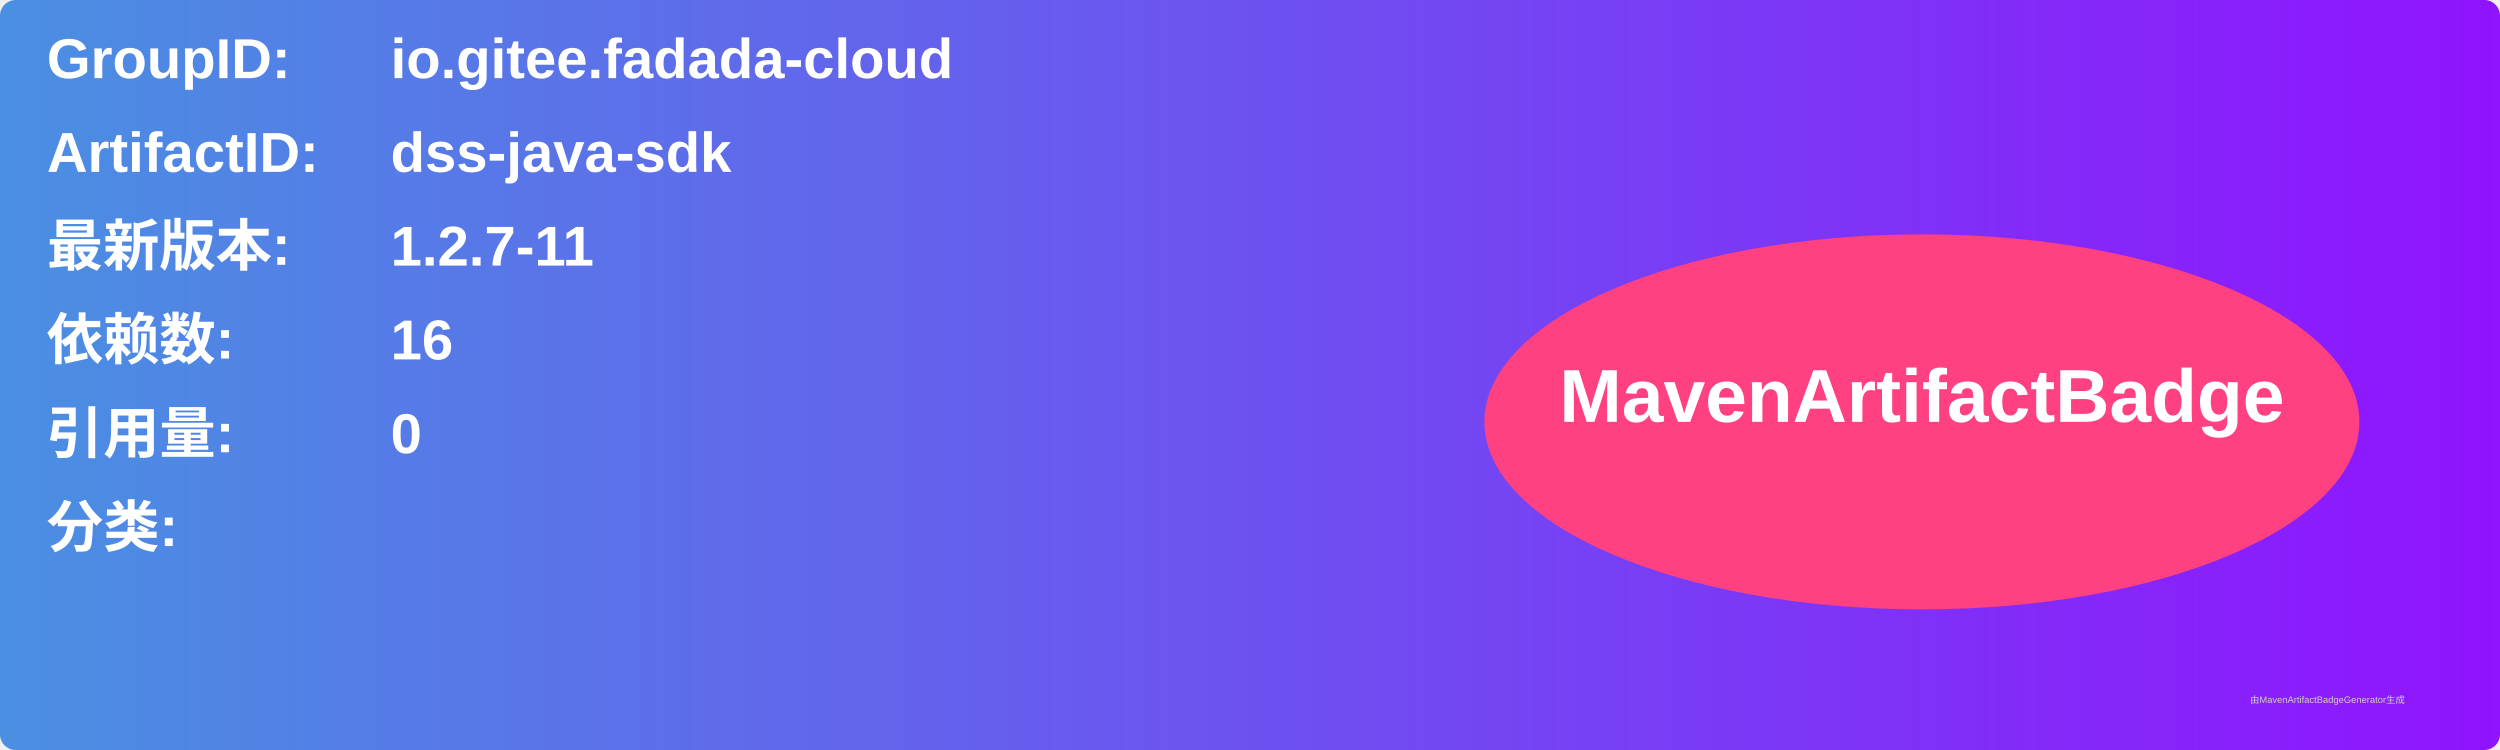
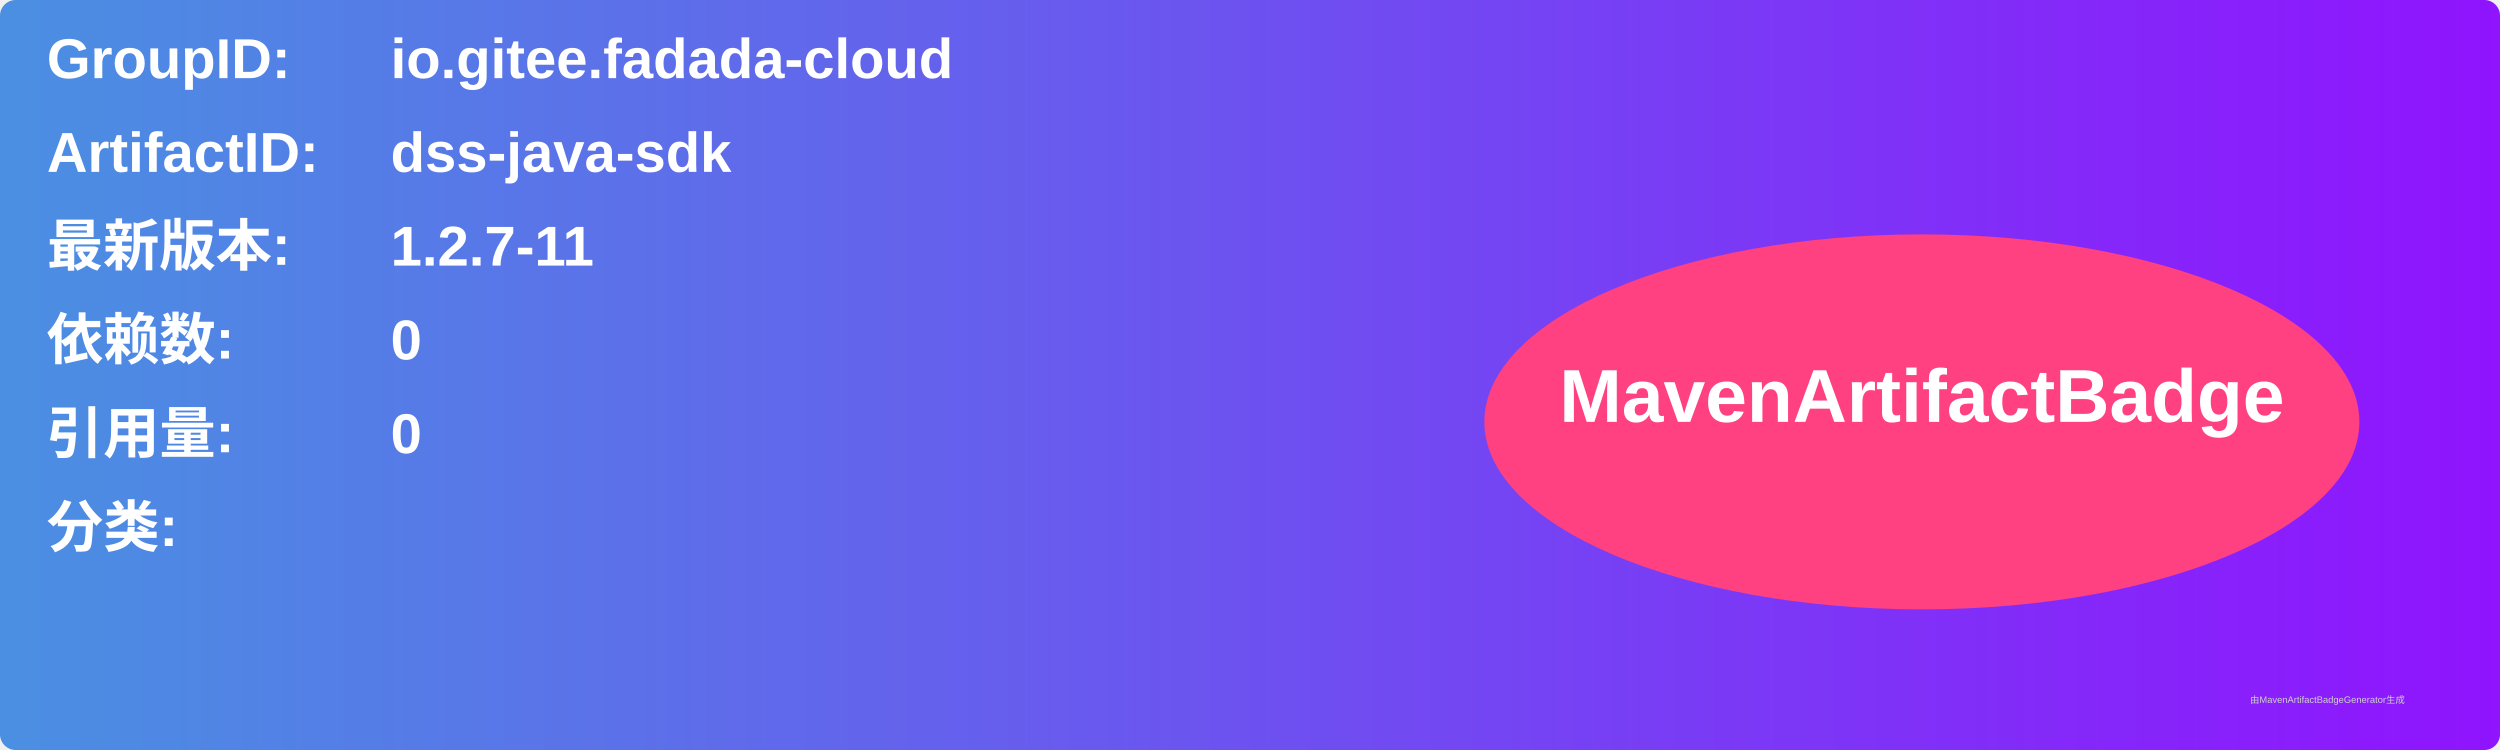
<svg xmlns="http://www.w3.org/2000/svg" width="800" height="240" viewBox="0 0 800 240">
  <linearGradient id="grad" x1="0%" y1="0%" x2="100%" y2="0%">
    <stop offset="0%" stop-color="#4a90e2" />
    <stop offset="100%" stop-color="#9013fe" />
  </linearGradient>
  <rect width="100%" height="100%" rx="5" ry="5" fill="url(#grad)" />
  <g transform="translate(15, 15)">
    <text x="0" y="10" font-family="Arial" font-size="18" fill="white" font-weight="bold" width="260">GroupID:</text>
    <text x="110" y="10" font-family="Arial" font-size="18" fill="white" font-weight="bold" width="460">io.gitee.fadada-cloud</text>
    <text x="0" y="40" font-family="Arial" font-size="18" fill="white" font-weight="bold" width="260">ArtifactID:</text>
    <text x="110" y="40" font-family="Arial" font-size="18" fill="white" font-weight="bold" width="460">dss-java-sdk</text>
    <text x="0" y="70" font-family="Arial" font-size="18" fill="white" font-weight="bold">最新版本:</text>
    <text x="110" y="70" font-family="Arial" font-size="18" fill="white" font-weight="bold">
      <tspan font-weight="bold">1.2.7-11</tspan>
    </text>
    <text x="0" y="100" font-family="Arial" font-size="18" fill="white" font-weight="bold">依赖数: </text>
    <text x="110" y="100" font-family="Arial" font-size="18" fill="white">
-       <tspan font-weight="bold">16</tspan>
+       <tspan font-weight="bold">0</tspan>
    </text>
    <text x="0" y="130" font-family="Arial" font-size="18" fill="white" font-weight="bold">引用量: </text>
    <text x="110" y="130" font-family="Arial" font-size="18" fill="white">
      <tspan font-weight="bold">0</tspan>
    </text>
    <text x="0" y="160" font-family="Arial" font-size="18" fill="white" font-weight="bold">分类:</text>
    <text x="10" y="190" font-family="Arial" font-size="10" fill="white">
      <tspan font-weight="bold" />
    </text>
    <ellipse cx="600" cy="120" rx="140" ry="60" fill="#ff4081" />
    <text x="600" y="120" text-anchor="middle" font-family="Arial" font-size="24" fill="white" font-weight="bold">MavenArtifactBadge</text>
  </g>
  <text x="720" y="225" font-family="Arial" font-size="3" fill="#d0d0d0">由MavenArtifactBadgeGenerator生成</text>
</svg>
